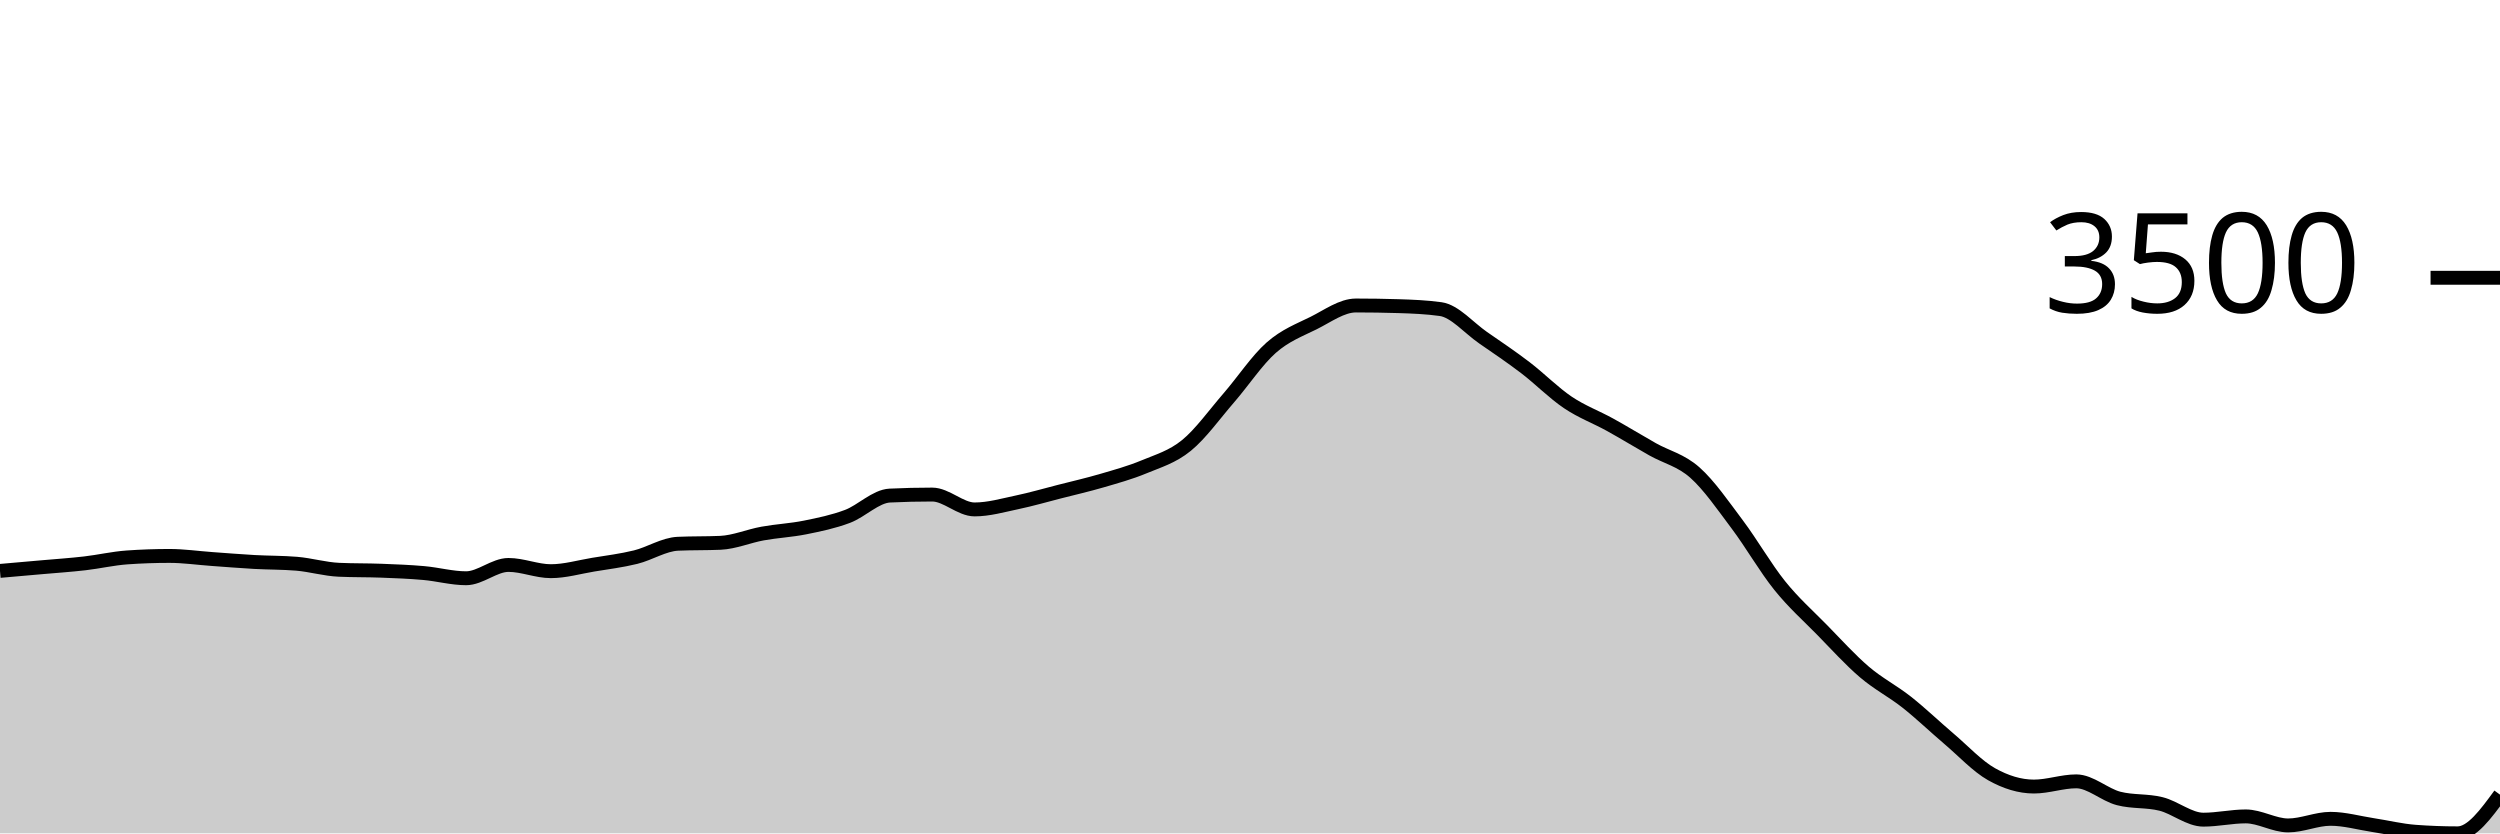
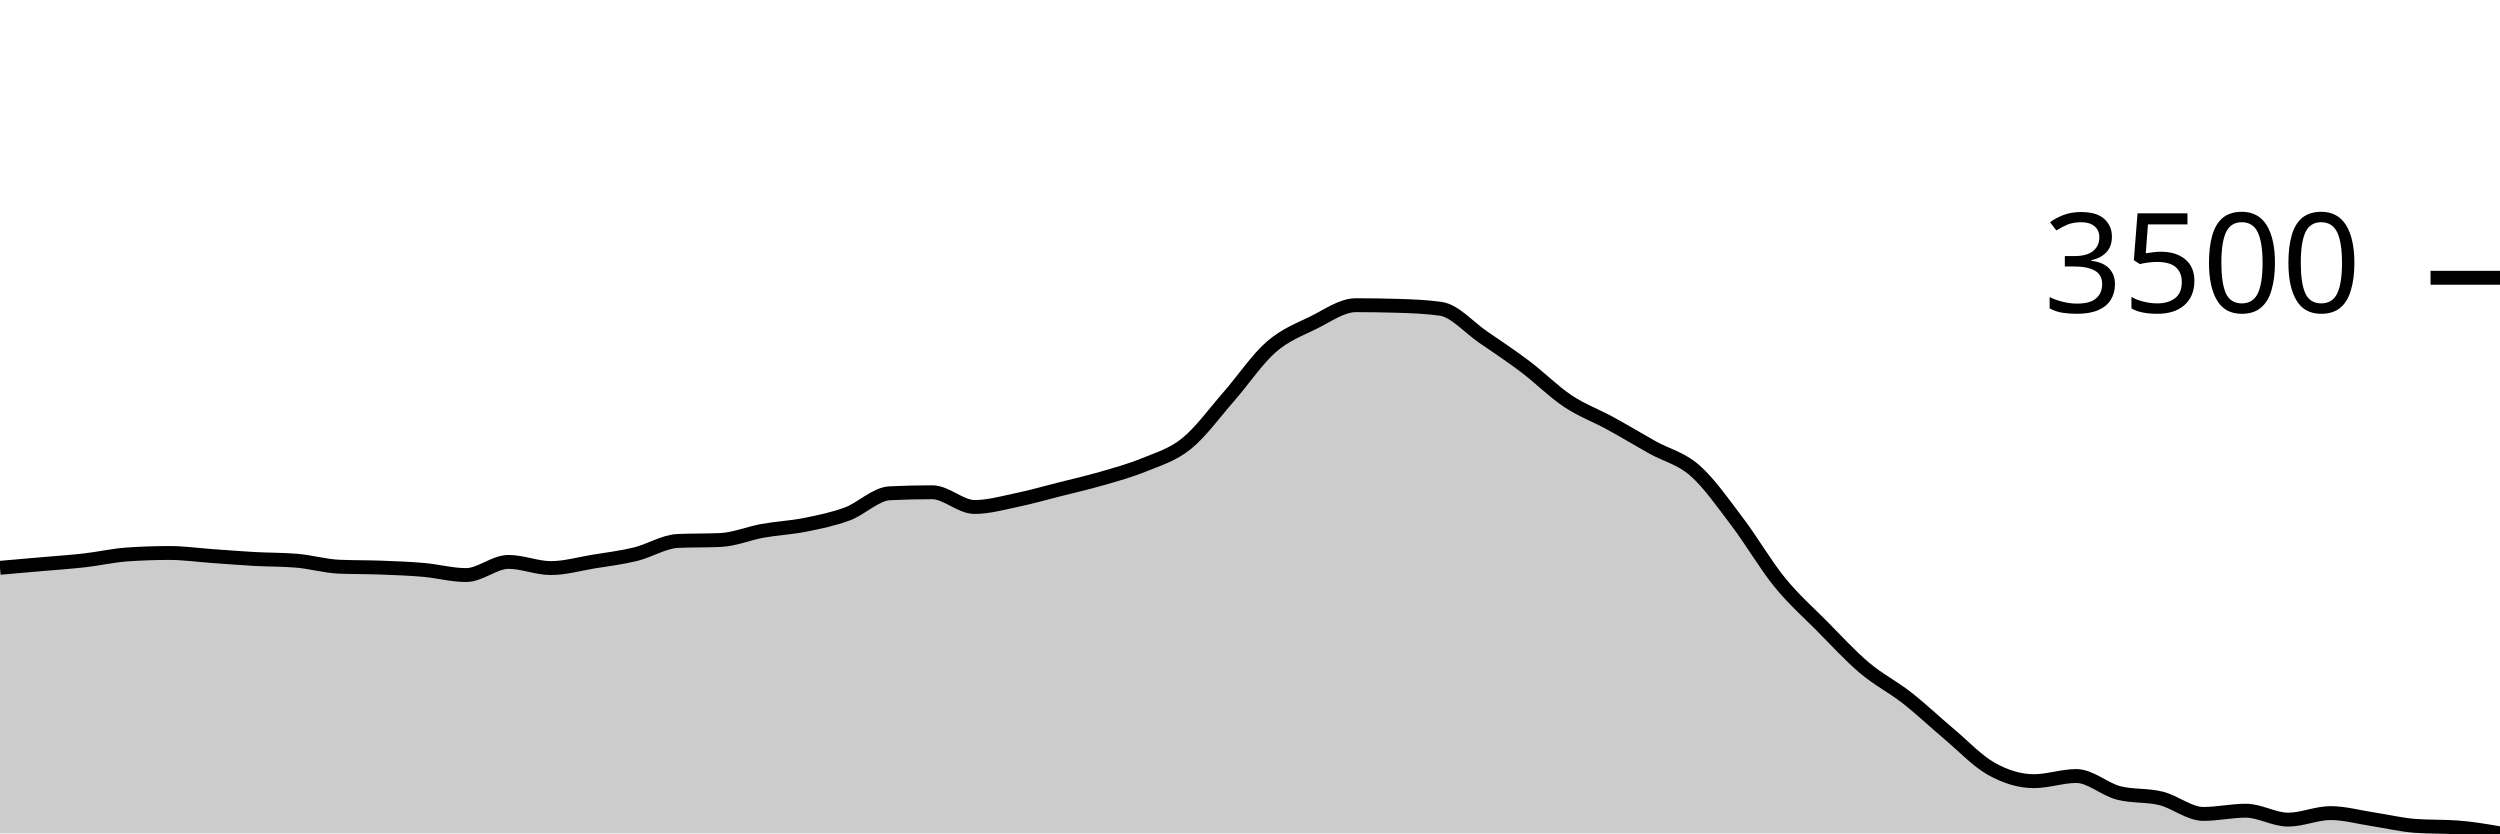
<svg xmlns="http://www.w3.org/2000/svg" viewBox="0 0 180 60">
  <g transform="translate(0,20)">
-     <path class="area" fill="rgba(0, 0, 0, 0.2)" d="M0,21.105C1.017,21.016,2.034,20.927,3.051,20.837C4.068,20.747,5.085,20.68,6.102,20.562C7.119,20.445,8.136,20.205,9.153,20.134C10.169,20.062,11.186,20.027,12.203,20.027C13.22,20.027,14.237,20.175,15.254,20.248C16.271,20.32,17.288,20.405,18.305,20.462C19.322,20.519,20.339,20.504,21.356,20.589C22.373,20.674,23.39,20.98,24.407,21.024C25.424,21.069,26.441,21.052,27.458,21.091C28.475,21.13,29.492,21.168,30.508,21.259C31.525,21.349,32.542,21.634,33.559,21.634C34.576,21.634,35.593,20.676,36.61,20.676C37.627,20.676,38.644,21.125,39.661,21.125C40.678,21.125,41.695,20.825,42.712,20.656C43.729,20.488,44.746,20.365,45.763,20.114C46.78,19.863,47.797,19.194,48.814,19.15C49.831,19.105,50.847,19.127,51.864,19.083C52.881,19.038,53.898,18.597,54.915,18.413C55.932,18.229,56.949,18.183,57.966,17.978C58.983,17.773,60,17.564,61.017,17.181C62.034,16.798,63.051,15.73,64.068,15.681C65.085,15.632,66.102,15.608,67.119,15.608C68.136,15.608,69.153,16.679,70.169,16.679C71.186,16.679,72.203,16.383,73.22,16.17C74.237,15.957,75.254,15.66,76.271,15.4C77.288,15.14,78.305,14.908,79.322,14.61C80.339,14.312,81.356,14.035,82.373,13.612C83.39,13.189,84.407,12.9,85.424,12.072C86.441,11.244,87.458,9.817,88.475,8.644C89.492,7.471,90.508,5.932,91.525,5.035C92.542,4.138,93.559,3.767,94.576,3.261C95.593,2.754,96.61,1.995,97.627,1.995C98.644,1.995,99.661,2.011,100.678,2.042C101.695,2.073,102.712,2.114,103.729,2.256C104.746,2.399,105.763,3.609,106.78,4.312C107.797,5.015,108.814,5.698,109.831,6.475C110.847,7.251,111.864,8.287,112.881,8.972C113.898,9.657,114.915,10.023,115.932,10.586C116.949,11.148,117.966,11.773,118.983,12.347C120,12.92,121.017,13.125,122.034,14.027C123.051,14.93,124.068,16.409,125.085,17.764C126.102,19.118,127.119,20.892,128.136,22.156C129.153,23.42,130.169,24.312,131.186,25.35C132.203,26.388,133.22,27.515,134.237,28.383C135.254,29.251,136.271,29.756,137.288,30.559C138.305,31.363,139.322,32.34,140.339,33.204C141.356,34.068,142.373,35.17,143.39,35.742C144.407,36.313,145.424,36.632,146.441,36.632C147.458,36.632,148.475,36.257,149.492,36.257C150.508,36.257,151.525,37.226,152.542,37.489C153.559,37.752,154.576,37.63,155.593,37.884C156.61,38.139,157.627,39.016,158.644,39.016C159.661,39.016,160.678,38.781,161.695,38.781C162.712,38.781,163.729,39.431,164.746,39.431C165.763,39.431,166.78,38.955,167.797,38.955C168.814,38.955,169.831,39.249,170.847,39.404C171.864,39.559,172.881,39.81,173.898,39.886C174.915,39.962,175.932,40,176.949,40C177.966,40,178.983,38.607,180,37.215L180,40C178.983,40,177.966,40,176.949,40C175.932,40,174.915,40,173.898,40C172.881,40,171.864,40,170.847,40C169.831,40,168.814,40,167.797,40C166.78,40,165.763,40,164.746,40C163.729,40,162.712,40,161.695,40C160.678,40,159.661,40,158.644,40C157.627,40,156.61,40,155.593,40C154.576,40,153.559,40,152.542,40C151.525,40,150.508,40,149.492,40C148.475,40,147.458,40,146.441,40C145.424,40,144.407,40,143.39,40C142.373,40,141.356,40,140.339,40C139.322,40,138.305,40,137.288,40C136.271,40,135.254,40,134.237,40C133.22,40,132.203,40,131.186,40C130.169,40,129.153,40,128.136,40C127.119,40,126.102,40,125.085,40C124.068,40,123.051,40,122.034,40C121.017,40,120,40,118.983,40C117.966,40,116.949,40,115.932,40C114.915,40,113.898,40,112.881,40C111.864,40,110.847,40,109.831,40C108.814,40,107.797,40,106.78,40C105.763,40,104.746,40,103.729,40C102.712,40,101.695,40,100.678,40C99.661,40,98.644,40,97.627,40C96.61,40,95.593,40,94.576,40C93.559,40,92.542,40,91.525,40C90.508,40,89.492,40,88.475,40C87.458,40,86.441,40,85.424,40C84.407,40,83.39,40,82.373,40C81.356,40,80.339,40,79.322,40C78.305,40,77.288,40,76.271,40C75.254,40,74.237,40,73.22,40C72.203,40,71.186,40,70.169,40C69.153,40,68.136,40,67.119,40C66.102,40,65.085,40,64.068,40C63.051,40,62.034,40,61.017,40C60,40,58.983,40,57.966,40C56.949,40,55.932,40,54.915,40C53.898,40,52.881,40,51.864,40C50.847,40,49.831,40,48.814,40C47.797,40,46.78,40,45.763,40C44.746,40,43.729,40,42.712,40C41.695,40,40.678,40,39.661,40C38.644,40,37.627,40,36.61,40C35.593,40,34.576,40,33.559,40C32.542,40,31.525,40,30.508,40C29.492,40,28.475,40,27.458,40C26.441,40,25.424,40,24.407,40C23.39,40,22.373,40,21.356,40C20.339,40,19.322,40,18.305,40C17.288,40,16.271,40,15.254,40C14.237,40,13.22,40,12.203,40C11.186,40,10.169,40,9.153,40C8.136,40,7.119,40,6.102,40C5.085,40,4.068,40,3.051,40C2.034,40,1.017,40,0,40Z" />
-     <path class="line" stroke="black" fill="none" d="M0,21.105C1.017,21.016,2.034,20.927,3.051,20.837C4.068,20.747,5.085,20.68,6.102,20.562C7.119,20.445,8.136,20.205,9.153,20.134C10.169,20.062,11.186,20.027,12.203,20.027C13.22,20.027,14.237,20.175,15.254,20.248C16.271,20.32,17.288,20.405,18.305,20.462C19.322,20.519,20.339,20.504,21.356,20.589C22.373,20.674,23.39,20.98,24.407,21.024C25.424,21.069,26.441,21.052,27.458,21.091C28.475,21.13,29.492,21.168,30.508,21.259C31.525,21.349,32.542,21.634,33.559,21.634C34.576,21.634,35.593,20.676,36.61,20.676C37.627,20.676,38.644,21.125,39.661,21.125C40.678,21.125,41.695,20.825,42.712,20.656C43.729,20.488,44.746,20.365,45.763,20.114C46.78,19.863,47.797,19.194,48.814,19.15C49.831,19.105,50.847,19.127,51.864,19.083C52.881,19.038,53.898,18.597,54.915,18.413C55.932,18.229,56.949,18.183,57.966,17.978C58.983,17.773,60,17.564,61.017,17.181C62.034,16.798,63.051,15.73,64.068,15.681C65.085,15.632,66.102,15.608,67.119,15.608C68.136,15.608,69.153,16.679,70.169,16.679C71.186,16.679,72.203,16.383,73.22,16.17C74.237,15.957,75.254,15.66,76.271,15.4C77.288,15.14,78.305,14.908,79.322,14.61C80.339,14.312,81.356,14.035,82.373,13.612C83.39,13.189,84.407,12.9,85.424,12.072C86.441,11.244,87.458,9.817,88.475,8.644C89.492,7.471,90.508,5.932,91.525,5.035C92.542,4.138,93.559,3.767,94.576,3.261C95.593,2.754,96.61,1.995,97.627,1.995C98.644,1.995,99.661,2.011,100.678,2.042C101.695,2.073,102.712,2.114,103.729,2.256C104.746,2.399,105.763,3.609,106.78,4.312C107.797,5.015,108.814,5.698,109.831,6.475C110.847,7.251,111.864,8.287,112.881,8.972C113.898,9.657,114.915,10.023,115.932,10.586C116.949,11.148,117.966,11.773,118.983,12.347C120,12.92,121.017,13.125,122.034,14.027C123.051,14.93,124.068,16.409,125.085,17.764C126.102,19.118,127.119,20.892,128.136,22.156C129.153,23.42,130.169,24.312,131.186,25.35C132.203,26.388,133.22,27.515,134.237,28.383C135.254,29.251,136.271,29.756,137.288,30.559C138.305,31.363,139.322,32.34,140.339,33.204C141.356,34.068,142.373,35.17,143.39,35.742C144.407,36.313,145.424,36.632,146.441,36.632C147.458,36.632,148.475,36.257,149.492,36.257C150.508,36.257,151.525,37.226,152.542,37.489C153.559,37.752,154.576,37.63,155.593,37.884C156.61,38.139,157.627,39.016,158.644,39.016C159.661,39.016,160.678,38.781,161.695,38.781C162.712,38.781,163.729,39.431,164.746,39.431C165.763,39.431,166.78,38.955,167.797,38.955C168.814,38.955,169.831,39.249,170.847,39.404C171.864,39.559,172.881,39.81,173.898,39.886C174.915,39.962,175.932,40,176.949,40C177.966,40,178.983,38.607,180,37.215" />
+     <path class="area" fill="rgba(0, 0, 0, 0.2)" d="M0,20.881C1.017,20.793,2.034,20.706,3.051,20.616C4.068,20.527,5.085,20.46,6.102,20.344C7.119,20.229,8.136,19.991,9.153,19.921C10.169,19.85,11.186,19.815,12.203,19.815C13.22,19.815,14.237,19.961,15.254,20.033C16.271,20.105,17.288,20.189,18.305,20.245C19.322,20.301,20.339,20.287,21.356,20.371C22.373,20.455,23.39,20.757,24.407,20.802C25.424,20.846,26.441,20.829,27.458,20.868C28.475,20.906,29.492,20.944,30.508,21.033C31.525,21.123,32.542,21.404,33.559,21.404C34.576,21.404,35.593,20.457,36.61,20.457C37.627,20.457,38.644,20.901,39.661,20.901C40.678,20.901,41.695,20.604,42.712,20.437C43.729,20.271,44.746,20.149,45.763,19.901C46.78,19.652,47.797,18.991,48.814,18.947C49.831,18.903,50.847,18.925,51.864,18.88C52.881,18.836,53.898,18.4,54.915,18.218C55.932,18.036,56.949,17.991,57.966,17.787C58.983,17.584,60,17.378,61.017,16.999C62.034,16.62,63.051,15.564,64.068,15.515C65.085,15.466,66.102,15.442,67.119,15.442C68.136,15.442,69.153,16.502,70.169,16.502C71.186,16.502,72.203,16.21,73.22,15.999C74.237,15.788,75.254,15.494,76.271,15.237C77.288,14.98,78.305,14.75,79.322,14.455C80.339,14.16,81.356,13.886,82.373,13.468C83.39,13.05,84.407,12.764,85.424,11.944C86.441,11.125,87.458,9.713,88.475,8.553C89.492,7.392,90.508,5.869,91.525,4.982C92.542,4.094,93.559,3.728,94.576,3.226C95.593,2.725,96.61,1.974,97.627,1.974C98.644,1.974,99.661,1.99,100.678,2.021C101.695,2.051,102.712,2.091,103.729,2.233C104.746,2.374,105.763,3.571,106.78,4.266C107.797,4.962,108.814,5.638,109.831,6.406C110.847,7.175,111.864,8.199,112.881,8.877C113.898,9.555,114.915,9.917,115.932,10.474C116.949,11.03,117.966,11.648,118.983,12.216C120,12.783,121.017,12.986,122.034,13.879C123.051,14.772,124.068,16.235,125.085,17.575C126.102,18.916,127.119,20.67,128.136,21.921C129.153,23.172,130.169,24.054,131.186,25.081C132.203,26.108,133.22,27.223,134.237,28.082C135.254,28.941,136.271,29.44,137.288,30.235C138.305,31.03,139.322,31.997,140.339,32.852C141.356,33.707,142.373,34.797,143.39,35.363C144.407,35.928,145.424,36.244,146.441,36.244C147.458,36.244,148.475,35.873,149.492,35.873C150.508,35.873,151.525,36.831,152.542,37.092C153.559,37.352,154.576,37.231,155.593,37.483C156.61,37.734,157.627,38.602,158.644,38.602C159.661,38.602,160.678,38.37,161.695,38.37C162.712,38.37,163.729,39.013,164.746,39.013C165.763,39.013,166.78,38.543,167.797,38.543C168.814,38.543,169.831,38.833,170.847,38.986C171.864,39.14,172.881,39.388,173.898,39.463C174.915,39.538,175.932,39.501,176.949,39.576C177.966,39.651,178.983,39.826,180,40L180,40C178.983,40,177.966,40,176.949,40C175.932,40,174.915,40,173.898,40C172.881,40,171.864,40,170.847,40C169.831,40,168.814,40,167.797,40C166.78,40,165.763,40,164.746,40C163.729,40,162.712,40,161.695,40C160.678,40,159.661,40,158.644,40C157.627,40,156.61,40,155.593,40C154.576,40,153.559,40,152.542,40C151.525,40,150.508,40,149.492,40C148.475,40,147.458,40,146.441,40C145.424,40,144.407,40,143.39,40C142.373,40,141.356,40,140.339,40C139.322,40,138.305,40,137.288,40C136.271,40,135.254,40,134.237,40C133.22,40,132.203,40,131.186,40C130.169,40,129.153,40,128.136,40C127.119,40,126.102,40,125.085,40C124.068,40,123.051,40,122.034,40C121.017,40,120,40,118.983,40C117.966,40,116.949,40,115.932,40C114.915,40,113.898,40,112.881,40C111.864,40,110.847,40,109.831,40C108.814,40,107.797,40,106.78,40C105.763,40,104.746,40,103.729,40C102.712,40,101.695,40,100.678,40C99.661,40,98.644,40,97.627,40C96.61,40,95.593,40,94.576,40C93.559,40,92.542,40,91.525,40C90.508,40,89.492,40,88.475,40C87.458,40,86.441,40,85.424,40C84.407,40,83.39,40,82.373,40C81.356,40,80.339,40,79.322,40C78.305,40,77.288,40,76.271,40C75.254,40,74.237,40,73.22,40C72.203,40,71.186,40,70.169,40C69.153,40,68.136,40,67.119,40C66.102,40,65.085,40,64.068,40C63.051,40,62.034,40,61.017,40C60,40,58.983,40,57.966,40C56.949,40,55.932,40,54.915,40C53.898,40,52.881,40,51.864,40C50.847,40,49.831,40,48.814,40C47.797,40,46.78,40,45.763,40C44.746,40,43.729,40,42.712,40C41.695,40,40.678,40,39.661,40C38.644,40,37.627,40,36.61,40C35.593,40,34.576,40,33.559,40C32.542,40,31.525,40,30.508,40C29.492,40,28.475,40,27.458,40C26.441,40,25.424,40,24.407,40C23.39,40,22.373,40,21.356,40C20.339,40,19.322,40,18.305,40C17.288,40,16.271,40,15.254,40C14.237,40,13.22,40,12.203,40C11.186,40,10.169,40,9.153,40C8.136,40,7.119,40,6.102,40C5.085,40,4.068,40,3.051,40C2.034,40,1.017,40,0,40Z" />
+     <path class="line" stroke="black" fill="none" d="M0,20.881C1.017,20.793,2.034,20.706,3.051,20.616C4.068,20.527,5.085,20.46,6.102,20.344C7.119,20.229,8.136,19.991,9.153,19.921C10.169,19.85,11.186,19.815,12.203,19.815C13.22,19.815,14.237,19.961,15.254,20.033C16.271,20.105,17.288,20.189,18.305,20.245C19.322,20.301,20.339,20.287,21.356,20.371C22.373,20.455,23.39,20.757,24.407,20.802C25.424,20.846,26.441,20.829,27.458,20.868C28.475,20.906,29.492,20.944,30.508,21.033C31.525,21.123,32.542,21.404,33.559,21.404C34.576,21.404,35.593,20.457,36.61,20.457C37.627,20.457,38.644,20.901,39.661,20.901C40.678,20.901,41.695,20.604,42.712,20.437C43.729,20.271,44.746,20.149,45.763,19.901C46.78,19.652,47.797,18.991,48.814,18.947C49.831,18.903,50.847,18.925,51.864,18.88C52.881,18.836,53.898,18.4,54.915,18.218C55.932,18.036,56.949,17.991,57.966,17.787C58.983,17.584,60,17.378,61.017,16.999C62.034,16.62,63.051,15.564,64.068,15.515C65.085,15.466,66.102,15.442,67.119,15.442C68.136,15.442,69.153,16.502,70.169,16.502C71.186,16.502,72.203,16.21,73.22,15.999C74.237,15.788,75.254,15.494,76.271,15.237C77.288,14.98,78.305,14.75,79.322,14.455C80.339,14.16,81.356,13.886,82.373,13.468C83.39,13.05,84.407,12.764,85.424,11.944C86.441,11.125,87.458,9.713,88.475,8.553C89.492,7.392,90.508,5.869,91.525,4.982C92.542,4.094,93.559,3.728,94.576,3.226C95.593,2.725,96.61,1.974,97.627,1.974C98.644,1.974,99.661,1.99,100.678,2.021C101.695,2.051,102.712,2.091,103.729,2.233C104.746,2.374,105.763,3.571,106.78,4.266C107.797,4.962,108.814,5.638,109.831,6.406C110.847,7.175,111.864,8.199,112.881,8.877C113.898,9.555,114.915,9.917,115.932,10.474C116.949,11.03,117.966,11.648,118.983,12.216C120,12.783,121.017,12.986,122.034,13.879C123.051,14.772,124.068,16.235,125.085,17.575C126.102,18.916,127.119,20.67,128.136,21.921C129.153,23.172,130.169,24.054,131.186,25.081C132.203,26.108,133.22,27.223,134.237,28.082C135.254,28.941,136.271,29.44,137.288,30.235C138.305,31.03,139.322,31.997,140.339,32.852C141.356,33.707,142.373,34.797,143.39,35.363C144.407,35.928,145.424,36.244,146.441,36.244C147.458,36.244,148.475,35.873,149.492,35.873C150.508,35.873,151.525,36.831,152.542,37.092C153.559,37.352,154.576,37.231,155.593,37.483C156.61,37.734,157.627,38.602,158.644,38.602C159.661,38.602,160.678,38.37,161.695,38.37C162.712,38.37,163.729,39.013,164.746,39.013C165.763,39.013,166.78,38.543,167.797,38.543C168.814,38.543,169.831,38.833,170.847,38.986C171.864,39.14,172.881,39.388,173.898,39.463C174.915,39.538,175.932,39.501,176.949,39.576C177.966,39.651,178.983,39.826,180,40" />
    <path class="axis-ceiling" stroke-width="1" stroke="black" fill="none" d="M175,0L180,0" />
    <text class="axis-ceiling-label" font-family="sans-serif" text-anchor="end" font-size="10px" x="170" y="2.5">3500</text>
  </g>
</svg>
